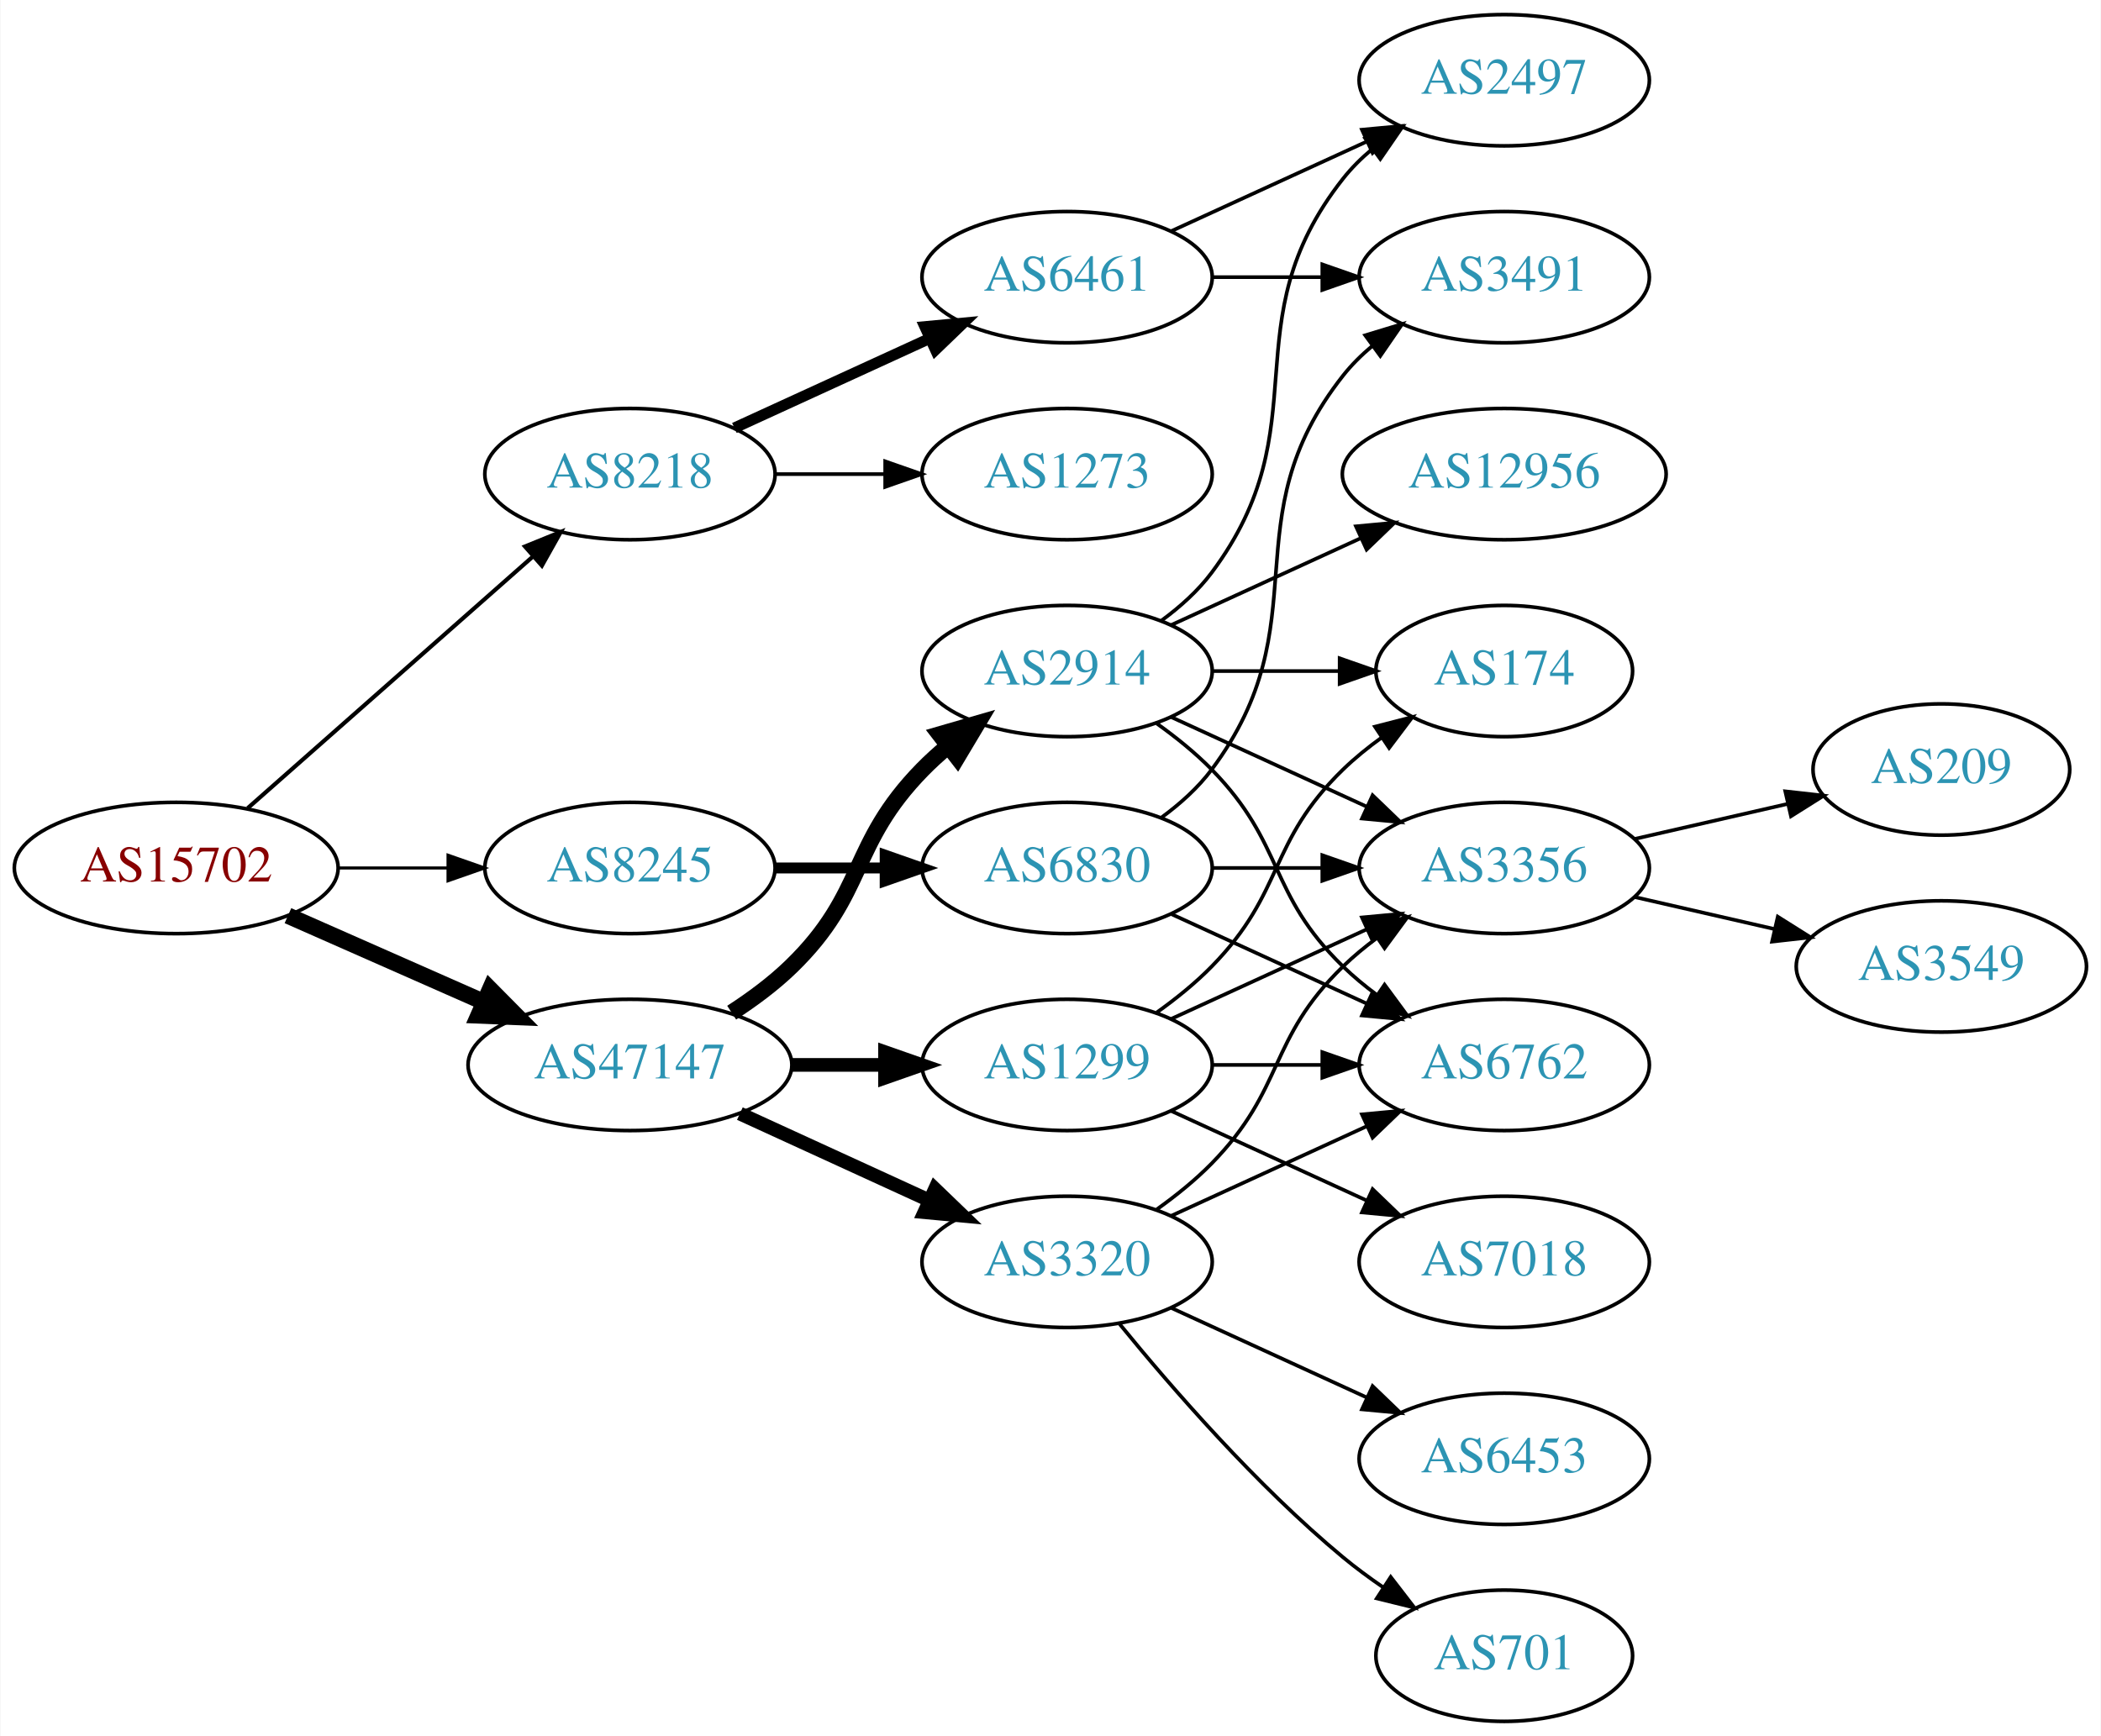
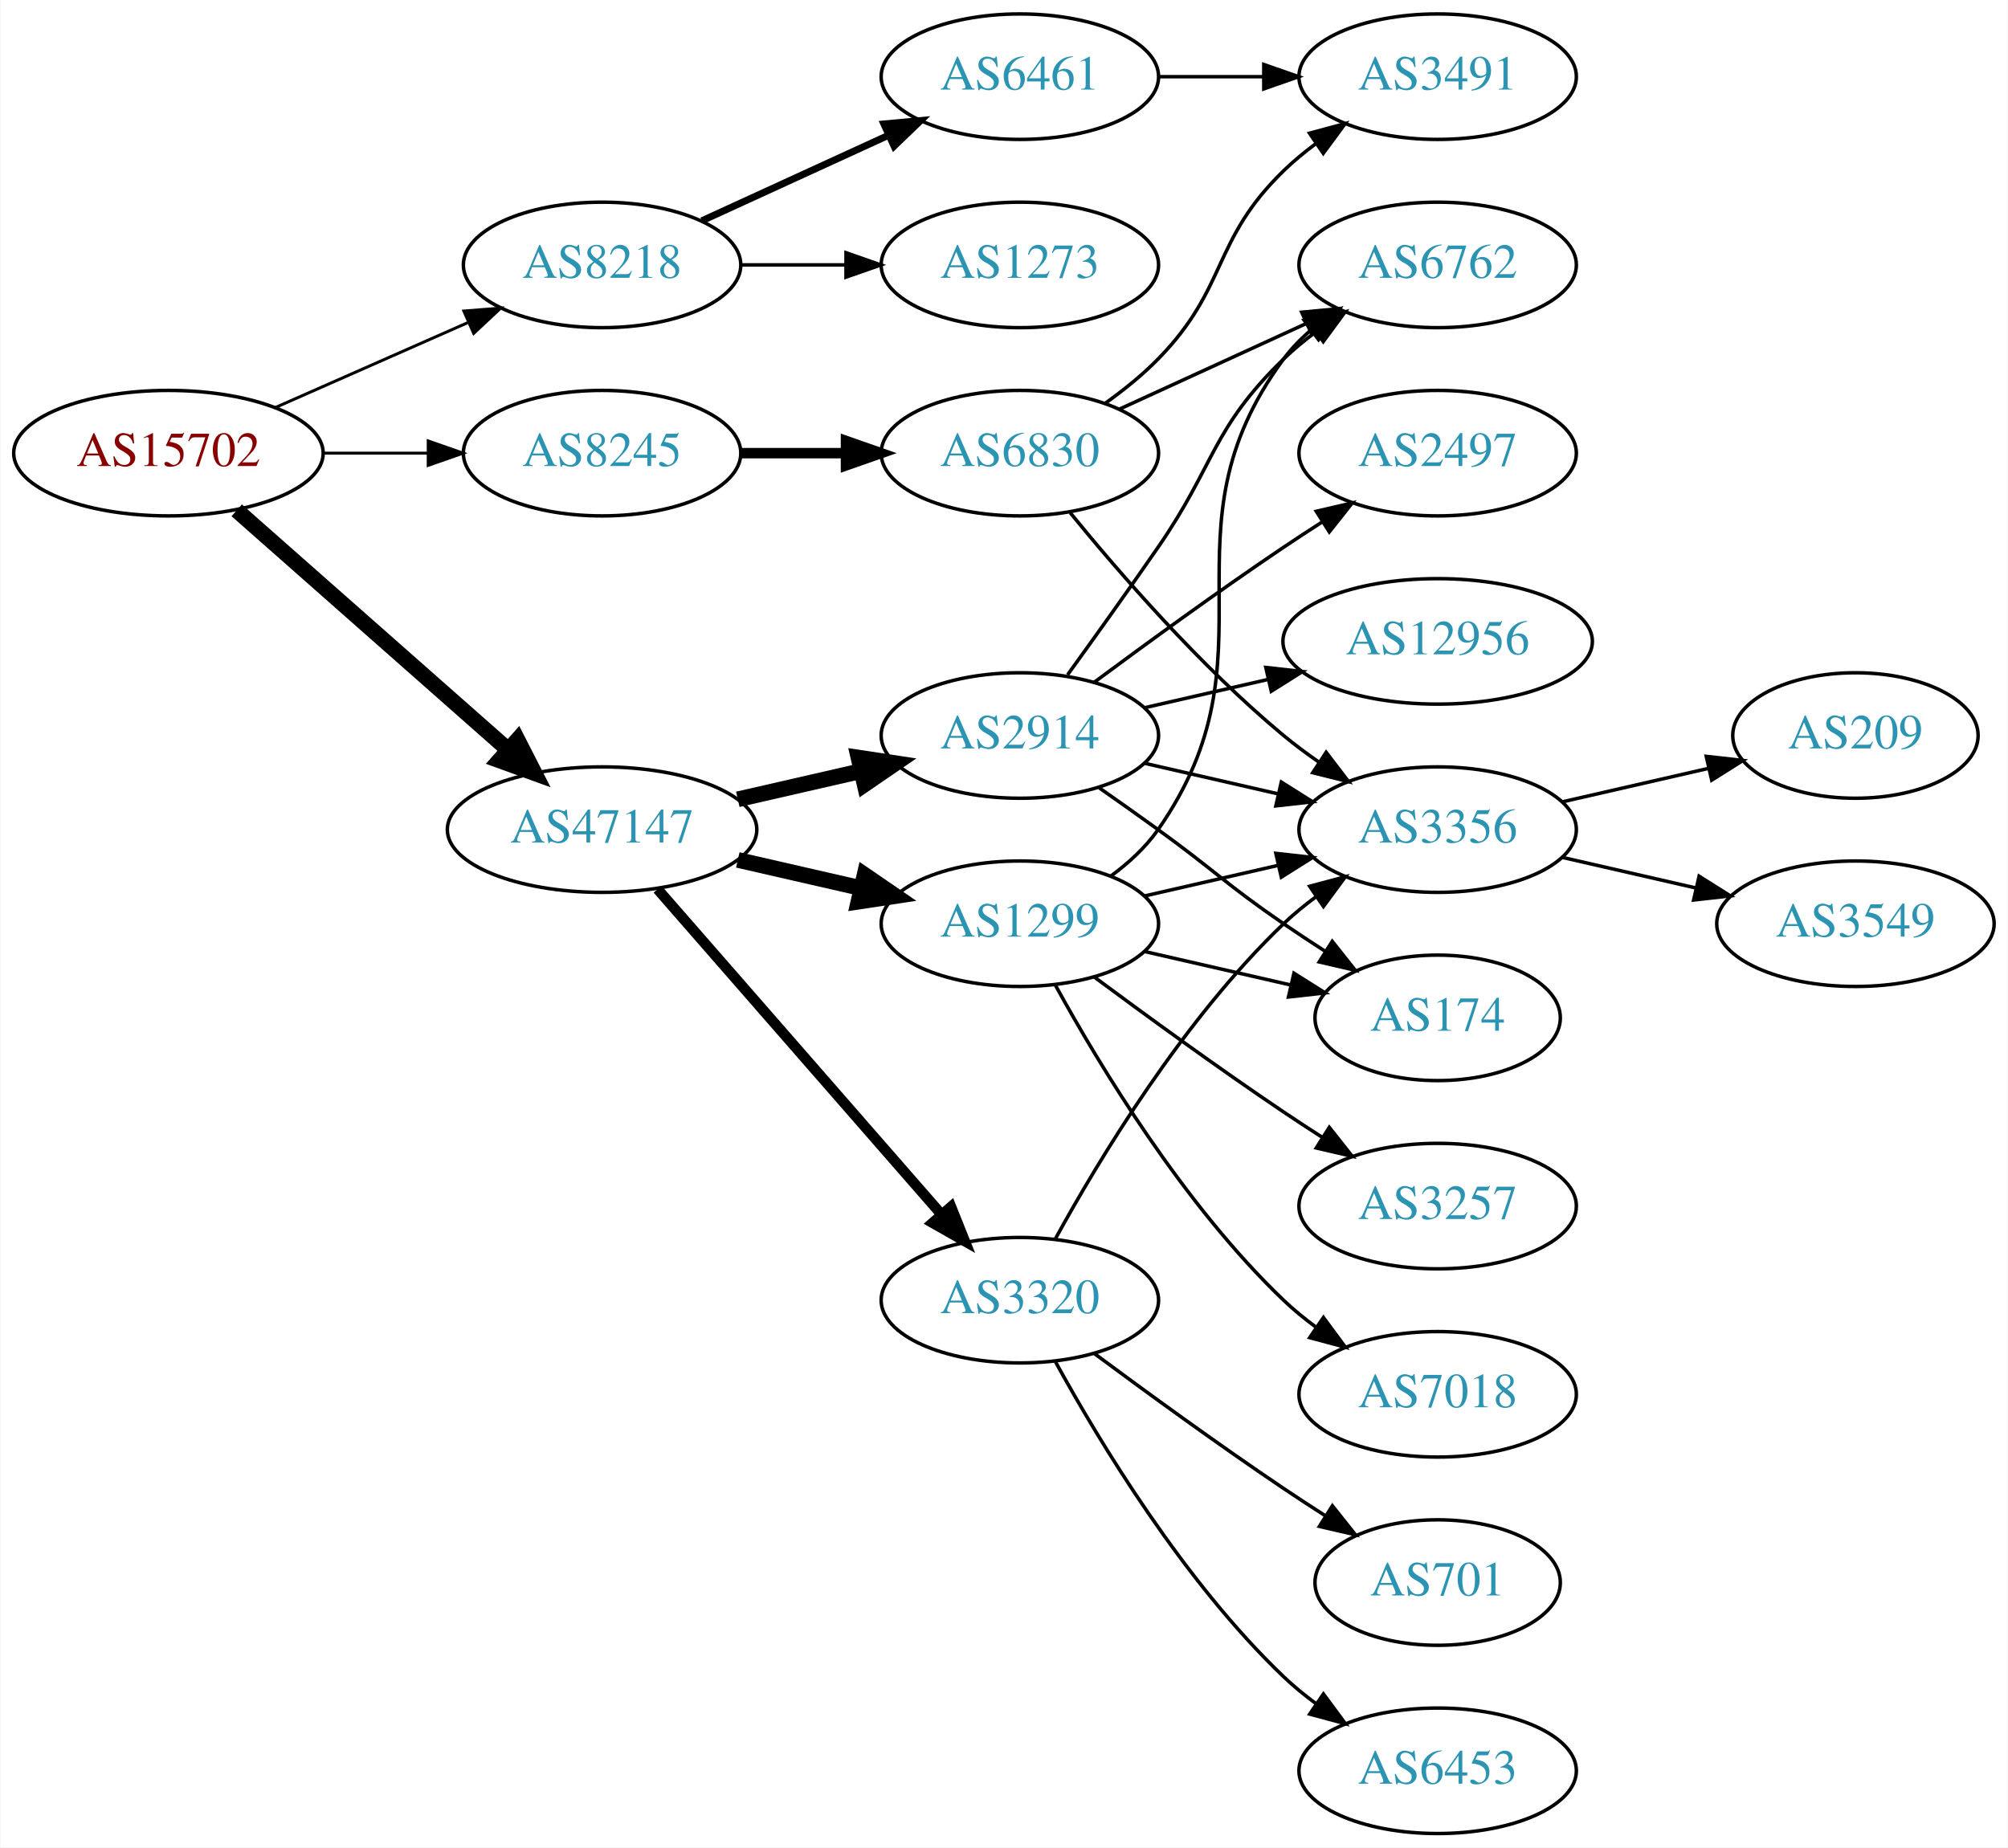
- <svg xmlns="http://www.w3.org/2000/svg" xmlns:xlink="http://www.w3.org/1999/xlink" width="576pt" height="476pt" viewBox="0.00 0.00 575.76 476.00">
-   <g id="graph0" class="graph" transform="scale(1 1) rotate(0) translate(4 472)">
-     <polygon fill="white" stroke="none" points="-4,4 -4,-472 571.762,-472 571.762,4 -4,4" />
+ <svg xmlns="http://www.w3.org/2000/svg" xmlns:xlink="http://www.w3.org/1999/xlink" width="576pt" height="530pt" viewBox="0.00 0.00 575.76 530.00">
+   <g id="graph0" class="graph" transform="scale(1 1) rotate(0) translate(4 526)">
+     <polygon fill="white" stroke="none" points="-4,4 -4,-526 571.762,-526 571.762,4 -4,4" />
    <g id="node1" class="node">
      <g id="a_node1">
        <a xlink:href="/asn/15702" xlink:title="AS15702 ~ Onstage Online GmbH [AT]">
-           <ellipse fill="#ffffff" stroke="black" cx="44.196" cy="-234" rx="44.393" ry="18" />
-           <text text-anchor="middle" x="44.196" y="-230.3" font-family="Times,serif" font-size="14.00" fill="#880000">AS15702</text>
+           <ellipse fill="#ffffff" stroke="black" cx="44.196" cy="-396" rx="44.393" ry="18" />
+           <text text-anchor="middle" x="44.196" y="-392.3" font-family="Times,serif" font-size="14.00" fill="#880000">AS15702</text>
        </a>
      </g>
    </g>
    <g id="node2" class="node">
      <g id="a_node2">
        <a xlink:href="/asn/8218" xlink:title="AS8218 ~ legacy Neotelecoms [FR]">
-           <ellipse fill="#ffffff" stroke="black" cx="168.588" cy="-342" rx="39.794" ry="18" />
-           <text text-anchor="middle" x="168.588" y="-338.3" font-family="Times,serif" font-size="14.00" fill="#2c94b3">AS8218</text>
+           <ellipse fill="#ffffff" stroke="black" cx="168.588" cy="-450" rx="39.794" ry="18" />
+           <text text-anchor="middle" x="168.588" y="-446.3" font-family="Times,serif" font-size="14.00" fill="#2c94b3">AS8218</text>
        </a>
      </g>
    </g>
    <g id="edge1" class="edge">
-       <path fill="none" stroke="black" stroke-width="1.125" d="M63.785,-250.403C84.602,-268.772 118.478,-298.665 141.838,-319.278" />
-       <polygon fill="black" stroke="black" stroke-width="1.125" points="139.809,-322.156 149.623,-326.148 144.441,-316.907 139.809,-322.156" />
+       <path fill="none" stroke="black" stroke-width="0.844" d="M74.824,-409.072C91.418,-416.393 112.278,-425.597 130.011,-433.421" />
+       <polygon fill="black" stroke="black" stroke-width="0.844" points="128.933,-436.77 139.495,-437.605 131.758,-430.366 128.933,-436.77" />
    </g>
    <g id="node3" class="node">
      <g id="a_node3">
        <a xlink:href="/asn/8245" xlink:title="AS8245 ~ Video-Broadcast GmbH [AT]">
-           <ellipse fill="#ffffff" stroke="black" cx="168.588" cy="-234" rx="39.794" ry="18" />
-           <text text-anchor="middle" x="168.588" y="-230.3" font-family="Times,serif" font-size="14.00" fill="#2c94b3">AS8245</text>
+           <ellipse fill="#ffffff" stroke="black" cx="168.588" cy="-396" rx="39.794" ry="18" />
+           <text text-anchor="middle" x="168.588" y="-392.3" font-family="Times,serif" font-size="14.00" fill="#2c94b3">AS8245</text>
        </a>
      </g>
    </g>
    <g id="edge2" class="edge">
-       <path fill="none" stroke="black" stroke-width="0.844" d="M88.692,-234C98.381,-234 108.717,-234 118.61,-234" />
-       <polygon fill="black" stroke="black" stroke-width="0.844" points="118.713,-237.5 128.713,-234 118.713,-230.5 118.713,-237.5" />
+       <path fill="none" stroke="black" stroke-width="0.844" d="M88.692,-396C98.381,-396 108.717,-396 118.61,-396" />
+       <polygon fill="black" stroke="black" stroke-width="0.844" points="118.713,-399.5 128.713,-396 118.713,-392.5 118.713,-399.5" />
    </g>
    <g id="node4" class="node">
      <g id="a_node4">
        <a xlink:href="/asn/47147" xlink:title="AS47147 ~ ANEXIA Internetdienstleistungs GmbH [AT]">
-           <ellipse fill="#ffffff" stroke="black" cx="168.588" cy="-180" rx="44.393" ry="18" />
-           <text text-anchor="middle" x="168.588" y="-176.3" font-family="Times,serif" font-size="14.00" fill="#2c94b3">AS47147</text>
+           <ellipse fill="#ffffff" stroke="black" cx="168.588" cy="-288" rx="44.393" ry="18" />
+           <text text-anchor="middle" x="168.588" y="-284.3" font-family="Times,serif" font-size="14.00" fill="#2c94b3">AS47147</text>
        </a>
      </g>
    </g>
    <g id="edge3" class="edge">
-       <path fill="none" stroke="black" stroke-width="4.5" d="M74.824,-220.928C90.941,-213.817 111.081,-204.931 128.473,-197.258" />
-       <polygon fill="black" stroke="black" stroke-width="4.5" points="130.249,-200.778 137.809,-193.139 127.071,-193.573 130.249,-200.778" />
+       <path fill="none" stroke="black" stroke-width="4.5" d="M63.785,-379.597C84.482,-361.333 118.089,-331.678 141.434,-311.079" />
+       <polygon fill="black" stroke="black" stroke-width="4.5" points="144.333,-313.772 149.226,-304.203 139.122,-307.867 144.333,-313.772" />
    </g>
    <g id="node5" class="node">
      <g id="a_node5">
        <a xlink:href="/asn/6461" xlink:title="AS6461 ~ Zayo Bandwidth [US]">
-           <ellipse fill="#ffffff" stroke="black" cx="288.431" cy="-396" rx="39.794" ry="18" />
-           <text text-anchor="middle" x="288.431" y="-392.3" font-family="Times,serif" font-size="14.00" fill="#2c94b3">AS6461</text>
+           <ellipse fill="#ffffff" stroke="black" cx="288.431" cy="-504" rx="39.794" ry="18" />
+           <text text-anchor="middle" x="288.431" y="-500.3" font-family="Times,serif" font-size="14.00" fill="#2c94b3">AS6461</text>
        </a>
      </g>
    </g>
    <g id="edge4" class="edge">
-       <path fill="none" stroke="black" stroke-width="3" d="M197.217,-354.661C213.174,-361.973 233.445,-371.261 250.727,-379.181" />
-       <polygon fill="black" stroke="black" stroke-width="3" points="249.426,-382.435 259.975,-383.419 252.342,-376.071 249.426,-382.435" />
+       <path fill="none" stroke="black" stroke-width="2" d="M197.217,-462.661C213.174,-469.973 233.445,-479.261 250.727,-487.181" />
+       <polygon fill="black" stroke="black" stroke-width="2" points="249.426,-490.435 259.975,-491.419 252.342,-484.071 249.426,-490.435" />
    </g>
    <g id="node6" class="node">
      <g id="a_node6">
        <a xlink:href="/asn/1273" xlink:title="AS1273 ~ Vodafone Group PLC [EU]">
-           <ellipse fill="#ffffff" stroke="black" cx="288.431" cy="-342" rx="39.794" ry="18" />
-           <text text-anchor="middle" x="288.431" y="-338.3" font-family="Times,serif" font-size="14.00" fill="#2c94b3">AS1273</text>
+           <ellipse fill="#ffffff" stroke="black" cx="288.431" cy="-450" rx="39.794" ry="18" />
+           <text text-anchor="middle" x="288.431" y="-446.3" font-family="Times,serif" font-size="14.00" fill="#2c94b3">AS1273</text>
        </a>
      </g>
    </g>
    <g id="edge5" class="edge">
-       <path fill="none" stroke="black" d="M208.501,-342C218.054,-342 228.404,-342 238.367,-342" />
-       <polygon fill="black" stroke="black" points="238.559,-345.5 248.559,-342 238.559,-338.5 238.559,-345.5" />
-     </g>
-     <g id="node9" class="node">
-       <g id="a_node9">
+       <path fill="none" stroke="black" d="M208.501,-450C218.054,-450 228.404,-450 238.367,-450" />
+       <polygon fill="black" stroke="black" points="238.559,-453.5 248.559,-450 238.559,-446.5 238.559,-453.5" />
+     </g>
+     <g id="node8" class="node">
+       <g id="a_node8">
        <a xlink:href="/asn/6830" xlink:title="AS6830 ~ LGI-UPC [AT]">
-           <ellipse fill="#ffffff" stroke="black" cx="288.431" cy="-234" rx="39.794" ry="18" />
-           <text text-anchor="middle" x="288.431" y="-230.3" font-family="Times,serif" font-size="14.00" fill="#2c94b3">AS6830</text>
-         </a>
-       </g>
-     </g>
-     <g id="edge8" class="edge">
-       <path fill="none" stroke="black" stroke-width="3" d="M208.501,-234C218.054,-234 228.404,-234 238.367,-234" />
-       <polygon fill="black" stroke="black" stroke-width="3" points="238.559,-237.5 248.559,-234 238.559,-230.5 238.559,-237.5" />
+           <ellipse fill="#ffffff" stroke="black" cx="288.431" cy="-396" rx="39.794" ry="18" />
+           <text text-anchor="middle" x="288.431" y="-392.3" font-family="Times,serif" font-size="14.00" fill="#2c94b3">AS6830</text>
+         </a>
+       </g>
+     </g>
+     <g id="edge7" class="edge">
+       <path fill="none" stroke="black" stroke-width="3" d="M208.501,-396C218.054,-396 228.404,-396 238.367,-396" />
+       <polygon fill="black" stroke="black" stroke-width="3" points="238.559,-399.5 248.559,-396 238.559,-392.5 238.559,-399.5" />
+     </g>
+     <g id="node11" class="node">
+       <g id="a_node11">
+         <a xlink:href="/asn/2914" xlink:title="AS2914 ~ NTT America, Inc. [US]">
+           <ellipse fill="#ffffff" stroke="black" cx="288.431" cy="-315" rx="39.794" ry="18" />
+           <text text-anchor="middle" x="288.431" y="-311.3" font-family="Times,serif" font-size="14.00" fill="#2c94b3">AS2914</text>
+         </a>
+       </g>
+     </g>
+     <g id="edge11" class="edge">
+       <path fill="none" stroke="black" stroke-width="4.5" d="M207.523,-296.692C218.764,-299.267 231.176,-302.111 242.799,-304.774" />
+       <polygon fill="black" stroke="black" stroke-width="4.5" points="242.134,-308.661 252.761,-307.057 243.893,-300.985 242.134,-308.661" />
    </g>
    <g id="node12" class="node">
      <g id="a_node12">
-         <a xlink:href="/asn/2914" xlink:title="AS2914 ~ NTT America, Inc. [US]">
-           <ellipse fill="#ffffff" stroke="black" cx="288.431" cy="-288" rx="39.794" ry="18" />
-           <text text-anchor="middle" x="288.431" y="-284.3" font-family="Times,serif" font-size="14.00" fill="#2c94b3">AS2914</text>
+         <a xlink:href="/asn/1299" xlink:title="AS1299 ~ Telia Carrier [EU]">
+           <ellipse fill="#ffffff" stroke="black" cx="288.431" cy="-261" rx="39.794" ry="18" />
+           <text text-anchor="middle" x="288.431" y="-257.3" font-family="Times,serif" font-size="14.00" fill="#2c94b3">AS1299</text>
        </a>
      </g>
    </g>
    <g id="edge12" class="edge">
-       <path fill="none" stroke="black" stroke-width="4.5" d="M196.472,-194.329C202.196,-198.036 207.962,-202.318 212.784,-207 233.478,-227.094 228.612,-240.383 248.784,-261 250.877,-263.139 253.161,-265.218 255.537,-267.21" />
-       <polygon fill="black" stroke="black" stroke-width="4.5" points="253.513,-270.621 263.837,-273.611 258.323,-264.386 253.513,-270.621" />
+       <path fill="none" stroke="black" stroke-width="4.5" d="M207.523,-279.308C218.764,-276.733 231.176,-273.889 242.799,-271.226" />
+       <polygon fill="black" stroke="black" stroke-width="4.5" points="243.893,-275.015 252.761,-268.943 242.134,-267.339 243.893,-275.015" />
    </g>
    <g id="node13" class="node">
      <g id="a_node13">
-         <a xlink:href="/asn/1299" xlink:title="AS1299 ~ Telia Carrier [EU]">
-           <ellipse fill="#ffffff" stroke="black" cx="288.431" cy="-180" rx="39.794" ry="18" />
-           <text text-anchor="middle" x="288.431" y="-176.3" font-family="Times,serif" font-size="14.00" fill="#2c94b3">AS1299</text>
+         <a xlink:href="/asn/3320" xlink:title="AS3320 ~ DTAG [DE]">
+           <ellipse fill="#ffffff" stroke="black" cx="288.431" cy="-153" rx="39.794" ry="18" />
+           <text text-anchor="middle" x="288.431" y="-149.3" font-family="Times,serif" font-size="14.00" fill="#2c94b3">AS3320</text>
        </a>
      </g>
    </g>
    <g id="edge13" class="edge">
-       <path fill="none" stroke="black" stroke-width="3.75" d="M212.799,-180C221.112,-180 229.875,-180 238.357,-180" />
-       <polygon fill="black" stroke="black" stroke-width="3.75" points="238.516,-183.5 248.516,-180 238.516,-176.5 238.516,-183.5" />
-     </g>
-     <g id="node14" class="node">
-       <g id="a_node14">
-         <a xlink:href="/asn/3320" xlink:title="AS3320 ~ DTAG [DE]">
-           <ellipse fill="#ffffff" stroke="black" cx="288.431" cy="-126" rx="39.794" ry="18" />
-           <text text-anchor="middle" x="288.431" y="-122.3" font-family="Times,serif" font-size="14.00" fill="#2c94b3">AS3320</text>
-         </a>
-       </g>
-     </g>
-     <g id="edge14" class="edge">
-       <path fill="none" stroke="black" stroke-width="3.75" d="M198.718,-166.652C214.329,-159.498 233.727,-150.609 250.399,-142.97" />
-       <polygon fill="black" stroke="black" stroke-width="3.75" points="252.218,-145.986 259.851,-138.638 249.302,-139.622 252.218,-145.986" />
+       <path fill="none" stroke="black" stroke-width="3" d="M184.513,-270.902C205.056,-247.369 242.175,-204.845 265.771,-177.813" />
+       <polygon fill="black" stroke="black" stroke-width="3" points="268.688,-179.794 272.627,-169.959 263.414,-175.191 268.688,-179.794" />
    </g>
    <g id="node7" class="node">
      <g id="a_node7">
        <a xlink:href="/asn/3491" xlink:title="AS3491 ~ PCCW Global, Inc. [US]">
-           <ellipse fill="#ffffff" stroke="black" cx="408.273" cy="-396" rx="39.794" ry="18" />
-           <text text-anchor="middle" x="408.273" y="-392.3" font-family="Times,serif" font-size="14.00" fill="#2c94b3">AS3491</text>
+           <ellipse fill="#ffffff" stroke="black" cx="408.273" cy="-504" rx="39.794" ry="18" />
+           <text text-anchor="middle" x="408.273" y="-500.3" font-family="Times,serif" font-size="14.00" fill="#2c94b3">AS3491</text>
        </a>
      </g>
    </g>
    <g id="edge6" class="edge">
-       <path fill="none" stroke="black" d="M328.343,-396C337.897,-396 348.246,-396 358.209,-396" />
-       <polygon fill="black" stroke="black" points="358.402,-399.5 368.402,-396 358.402,-392.5 358.402,-399.5" />
-     </g>
-     <g id="node8" class="node">
-       <g id="a_node8">
-         <a xlink:href="/asn/2497" xlink:title="AS2497 ~ Internet Initiative Japan Inc. [JP]">
-           <ellipse fill="#ffffff" stroke="black" cx="408.273" cy="-450" rx="39.794" ry="18" />
-           <text text-anchor="middle" x="408.273" y="-446.3" font-family="Times,serif" font-size="14.00" fill="#2c94b3">AS2497</text>
-         </a>
-       </g>
-     </g>
-     <g id="edge7" class="edge">
-       <path fill="none" stroke="black" d="M317.06,-408.661C333.017,-415.973 353.287,-425.261 370.57,-433.181" />
-       <polygon fill="black" stroke="black" points="369.269,-436.435 379.818,-437.419 372.185,-430.071 369.269,-436.435" />
-     </g>
-     <g id="edge9" class="edge">
-       <path fill="none" stroke="black" d="M314.362,-247.882C319.438,-251.611 324.356,-256.016 328.077,-261 358.349,-301.542 332.779,-329.246 364.077,-369 366.402,-371.953 369.146,-374.67 372.105,-377.147" />
-       <polygon fill="black" stroke="black" points="370.165,-380.064 380.302,-383.145 374.298,-374.415 370.165,-380.064" />
+       <path fill="none" stroke="black" d="M328.343,-504C337.897,-504 348.246,-504 358.209,-504" />
+       <polygon fill="black" stroke="black" points="358.402,-507.5 368.402,-504 358.402,-500.5 358.402,-507.5" />
+     </g>
+     <g id="edge10" class="edge">
+       <path fill="none" stroke="black" d="M313.025,-410.389C318.281,-414.148 323.613,-418.437 328.077,-423 348.25,-443.617 343.384,-456.906 364.077,-477 366.922,-479.763 370.096,-482.386 373.396,-484.834" />
+       <polygon fill="black" stroke="black" points="371.513,-487.786 381.744,-490.538 375.462,-482.006 371.513,-487.786" />
+     </g>
+     <g id="node9" class="node">
+       <g id="a_node9">
+         <a xlink:href="/asn/3356" xlink:title="AS3356 ~ Level 3 Parent, LLC [US]">
+           <ellipse fill="#ffffff" stroke="black" cx="408.273" cy="-288" rx="39.794" ry="18" />
+           <text text-anchor="middle" x="408.273" y="-284.3" font-family="Times,serif" font-size="14.00" fill="#2c94b3">AS3356</text>
+         </a>
+       </g>
+     </g>
+     <g id="edge8" class="edge">
+       <path fill="none" stroke="black" d="M302.85,-378.935C316.964,-361.625 340.379,-334.655 364.077,-315 367.294,-312.332 370.794,-309.73 374.365,-307.259" />
+       <polygon fill="black" stroke="black" points="376.288,-310.183 382.721,-301.764 372.442,-304.334 376.288,-310.183" />
    </g>
    <g id="node10" class="node">
      <g id="a_node10">
        <a xlink:href="/asn/6762" xlink:title="AS6762 ~ TELECOM ITALIA SPARKLE S.p.A. [IT]">
-           <ellipse fill="#ffffff" stroke="black" cx="408.273" cy="-180" rx="39.794" ry="18" />
-           <text text-anchor="middle" x="408.273" y="-176.3" font-family="Times,serif" font-size="14.00" fill="#2c94b3">AS6762</text>
-         </a>
-       </g>
-     </g>
-     <g id="edge10" class="edge">
-       <path fill="none" stroke="black" d="M317.06,-221.339C333.017,-214.027 353.287,-204.739 370.57,-196.819" />
-       <polygon fill="black" stroke="black" points="372.185,-199.929 379.818,-192.581 369.269,-193.565 372.185,-199.929" />
-     </g>
-     <g id="node11" class="node">
-       <g id="a_node11">
-         <a xlink:href="/asn/3356" xlink:title="AS3356 ~ Level 3 Parent, LLC [US]">
-           <ellipse fill="#ffffff" stroke="black" cx="408.273" cy="-234" rx="39.794" ry="18" />
-           <text text-anchor="middle" x="408.273" y="-230.3" font-family="Times,serif" font-size="14.00" fill="#2c94b3">AS3356</text>
-         </a>
-       </g>
-     </g>
-     <g id="edge11" class="edge">
-       <path fill="none" stroke="black" d="M328.343,-234C337.897,-234 348.246,-234 358.209,-234" />
-       <polygon fill="black" stroke="black" points="358.402,-237.5 368.402,-234 358.402,-230.5 358.402,-237.5" />
+           <ellipse fill="#ffffff" stroke="black" cx="408.273" cy="-450" rx="39.794" ry="18" />
+           <text text-anchor="middle" x="408.273" y="-446.3" font-family="Times,serif" font-size="14.00" fill="#2c94b3">AS6762</text>
+         </a>
+       </g>
+     </g>
+     <g id="edge9" class="edge">
+       <path fill="none" stroke="black" d="M317.06,-408.661C333.017,-415.973 353.287,-425.261 370.57,-433.181" />
+       <polygon fill="black" stroke="black" points="369.269,-436.435 379.818,-437.419 372.185,-430.071 369.269,-436.435" />
+     </g>
+     <g id="node19" class="node">
+       <g id="a_node19">
+         <a xlink:href="/asn/209" xlink:title="AS209 ~ CenturyLink Communications, LLC [US]">
+           <ellipse fill="#ffffff" stroke="black" cx="528.116" cy="-315" rx="35.194" ry="18" />
+           <text text-anchor="middle" x="528.116" y="-311.3" font-family="Times,serif" font-size="14.00" fill="#2c94b3">AS209</text>
+         </a>
+       </g>
+     </g>
+     <g id="edge22" class="edge">
+       <path fill="none" stroke="black" d="M443.993,-295.955C457.085,-298.955 472.107,-302.396 485.748,-305.522" />
+       <polygon fill="black" stroke="black" points="485.326,-309.016 495.855,-307.838 486.89,-302.193 485.326,-309.016" />
    </g>
    <g id="node20" class="node">
      <g id="a_node20">
-         <a xlink:href="/asn/209" xlink:title="AS209 ~ CenturyLink Communications, LLC [US]">
-           <ellipse fill="#ffffff" stroke="black" cx="528.116" cy="-261" rx="35.194" ry="18" />
-           <text text-anchor="middle" x="528.116" y="-257.3" font-family="Times,serif" font-size="14.00" fill="#2c94b3">AS209</text>
-         </a>
-       </g>
-     </g>
-     <g id="edge28" class="edge">
-       <path fill="none" stroke="black" d="M443.993,-241.955C457.085,-244.955 472.107,-248.396 485.748,-251.522" />
-       <polygon fill="black" stroke="black" points="485.326,-255.016 495.855,-253.838 486.89,-248.193 485.326,-255.016" />
-     </g>
-     <g id="node21" class="node">
-       <g id="a_node21">
        <a xlink:href="/asn/3549" xlink:title="AS3549 ~ Level 3 Parent, LLC [US]">
-           <ellipse fill="#ffffff" stroke="black" cx="528.116" cy="-207" rx="39.794" ry="18" />
-           <text text-anchor="middle" x="528.116" y="-203.3" font-family="Times,serif" font-size="14.00" fill="#2c94b3">AS3549</text>
-         </a>
-       </g>
-     </g>
-     <g id="edge29" class="edge">
-       <path fill="none" stroke="black" d="M443.993,-226.045C455.993,-223.296 469.613,-220.175 482.306,-217.267" />
-       <polygon fill="black" stroke="black" points="483.272,-220.636 492.238,-214.991 481.708,-213.813 483.272,-220.636" />
-     </g>
-     <g id="edge26" class="edge">
-       <path fill="none" stroke="black" d="M314.362,-301.882C319.438,-305.611 324.356,-310.016 328.077,-315 358.349,-355.542 332.779,-383.246 364.077,-423 366.402,-425.953 369.146,-428.67 372.105,-431.147" />
-       <polygon fill="black" stroke="black" points="370.165,-434.064 380.302,-437.145 374.298,-428.415 370.165,-434.064" />
-     </g>
-     <g id="edge24" class="edge">
-       <path fill="none" stroke="black" d="M313.025,-273.611C318.281,-269.852 323.613,-265.563 328.077,-261 348.25,-240.383 343.384,-227.094 364.077,-207 366.922,-204.237 370.096,-201.614 373.396,-199.166" />
-       <polygon fill="black" stroke="black" points="375.462,-201.994 381.744,-193.462 371.513,-196.214 375.462,-201.994" />
+           <ellipse fill="#ffffff" stroke="black" cx="528.116" cy="-261" rx="39.794" ry="18" />
+           <text text-anchor="middle" x="528.116" y="-257.3" font-family="Times,serif" font-size="14.00" fill="#2c94b3">AS3549</text>
+         </a>
+       </g>
    </g>
    <g id="edge23" class="edge">
-       <path fill="none" stroke="black" d="M317.06,-275.339C333.017,-268.027 353.287,-258.739 370.57,-250.819" />
-       <polygon fill="black" stroke="black" points="372.185,-253.929 379.818,-246.581 369.269,-247.565 372.185,-253.929" />
-     </g>
-     <g id="node16" class="node">
-       <g id="a_node16">
-         <a xlink:href="/asn/174" xlink:title="AS174 ~ Cogent Communications [US]">
-           <ellipse fill="#ffffff" stroke="black" cx="408.273" cy="-288" rx="35.194" ry="18" />
-           <text text-anchor="middle" x="408.273" y="-284.3" font-family="Times,serif" font-size="14.00" fill="#2c94b3">AS174</text>
-         </a>
-       </g>
-     </g>
-     <g id="edge27" class="edge">
-       <path fill="none" stroke="black" d="M328.343,-288C339.43,-288 351.59,-288 362.972,-288" />
-       <polygon fill="black" stroke="black" points="363.154,-291.5 373.154,-288 363.154,-284.5 363.154,-291.5" />
-     </g>
-     <g id="node19" class="node">
-       <g id="a_node19">
+       <path fill="none" stroke="black" d="M443.993,-280.045C455.993,-277.296 469.613,-274.175 482.306,-271.267" />
+       <polygon fill="black" stroke="black" points="483.272,-274.636 492.238,-268.991 481.708,-267.813 483.272,-274.636" />
+     </g>
+     <g id="edge17" class="edge">
+       <path fill="none" stroke="black" d="M324.15,-307.045C336.15,-304.296 349.771,-301.175 362.463,-298.267" />
+       <polygon fill="black" stroke="black" points="363.429,-301.636 372.395,-295.991 361.866,-294.813 363.429,-301.636" />
+     </g>
+     <g id="edge14" class="edge">
+       <path fill="none" stroke="black" d="M302.11,-332.406C309.725,-342.937 319.558,-356.67 328.077,-369 344.473,-392.731 343.384,-402.906 364.077,-423 366.922,-425.763 370.096,-428.386 373.396,-430.834" />
+       <polygon fill="black" stroke="black" points="371.513,-433.786 381.744,-436.538 375.462,-428.006 371.513,-433.786" />
+     </g>
+     <g id="node14" class="node">
+       <g id="a_node14">
        <a xlink:href="/asn/12956" xlink:title="AS12956 ~ TELXIUS [ES]">
          <ellipse fill="#ffffff" stroke="black" cx="408.273" cy="-342" rx="44.393" ry="18" />
          <text text-anchor="middle" x="408.273" y="-338.3" font-family="Times,serif" font-size="14.00" fill="#2c94b3">AS12956</text>
        </a>
      </g>
    </g>
-     <g id="edge25" class="edge">
-       <path fill="none" stroke="black" d="M317.06,-300.661C332.557,-307.762 352.124,-316.728 369.071,-324.494" />
-       <polygon fill="black" stroke="black" points="367.624,-327.681 378.173,-328.665 370.54,-321.317 367.624,-327.681" />
-     </g>
-     <g id="edge17" class="edge">
-       <path fill="none" stroke="black" d="M328.343,-180C337.897,-180 348.246,-180 358.209,-180" />
-       <polygon fill="black" stroke="black" points="358.402,-183.5 368.402,-180 358.402,-176.5 358.402,-183.5" />
-     </g>
-     <g id="edge18" class="edge">
-       <path fill="none" stroke="black" d="M317.06,-192.661C333.017,-199.973 353.287,-209.261 370.57,-217.181" />
-       <polygon fill="black" stroke="black" points="369.269,-220.435 379.818,-221.419 372.185,-214.071 369.269,-220.435" />
+     <g id="edge15" class="edge">
+       <path fill="none" stroke="black" d="M324.15,-322.955C335.289,-325.507 347.824,-328.379 359.717,-331.104" />
+       <polygon fill="black" stroke="black" points="358.982,-334.526 369.511,-333.348 360.545,-327.703 358.982,-334.526" />
    </g>
    <g id="node15" class="node">
      <g id="a_node15">
+         <a xlink:href="/asn/174" xlink:title="AS174 ~ Cogent Communications [US]">
+           <ellipse fill="#ffffff" stroke="black" cx="408.273" cy="-234" rx="35.194" ry="18" />
+           <text text-anchor="middle" x="408.273" y="-230.3" font-family="Times,serif" font-size="14.00" fill="#2c94b3">AS174</text>
+         </a>
+       </g>
+     </g>
+     <g id="edge16" class="edge">
+       <path fill="none" stroke="black" d="M311.188,-299.991C316.722,-296.121 322.641,-291.936 328.077,-288 344.277,-276.271 347.583,-272.311 364.077,-261 367.872,-258.398 371.909,-255.738 375.933,-253.151" />
+       <polygon fill="black" stroke="black" points="378.039,-255.96 384.62,-247.657 374.298,-250.044 378.039,-255.96" />
+     </g>
+     <g id="node16" class="node">
+       <g id="a_node16">
+         <a xlink:href="/asn/2497" xlink:title="AS2497 ~ Internet Initiative Japan Inc. [JP]">
+           <ellipse fill="#ffffff" stroke="black" cx="408.273" cy="-396" rx="39.794" ry="18" />
+           <text text-anchor="middle" x="408.273" y="-392.3" font-family="Times,serif" font-size="14.00" fill="#2c94b3">AS2497</text>
+         </a>
+       </g>
+     </g>
+     <g id="edge18" class="edge">
+       <path fill="none" stroke="black" d="M309.761,-330.277C324.623,-341.304 345.368,-356.407 364.077,-369 367.626,-371.389 371.377,-373.839 375.125,-376.242" />
+       <polygon fill="black" stroke="black" points="373.451,-379.325 383.774,-381.712 377.193,-373.409 373.451,-379.325" />
+     </g>
+     <g id="edge26" class="edge">
+       <path fill="none" stroke="black" d="M324.15,-268.955C336.15,-271.704 349.771,-274.825 362.463,-277.733" />
+       <polygon fill="black" stroke="black" points="361.866,-281.187 372.395,-280.009 363.429,-274.364 361.866,-281.187" />
+     </g>
+     <g id="edge24" class="edge">
+       <path fill="none" stroke="black" d="M314.59,-274.716C319.654,-278.455 324.51,-282.904 328.077,-288 363.691,-338.869 327.174,-373.059 364.077,-423 366.311,-426.023 368.994,-428.786 371.914,-431.293" />
+       <polygon fill="black" stroke="black" points="369.94,-434.186 380.058,-437.331 374.109,-428.563 369.94,-434.186" />
+     </g>
+     <g id="edge25" class="edge">
+       <path fill="none" stroke="black" d="M324.15,-253.045C337.243,-250.045 352.265,-246.604 365.906,-243.478" />
+       <polygon fill="black" stroke="black" points="367.047,-246.807 376.013,-241.162 365.484,-239.984 367.047,-246.807" />
+     </g>
+     <g id="node21" class="node">
+       <g id="a_node21">
+         <a xlink:href="/asn/3257" xlink:title="AS3257 ~ GTT [DE]">
+           <ellipse fill="#ffffff" stroke="black" cx="408.273" cy="-180" rx="39.794" ry="18" />
+           <text text-anchor="middle" x="408.273" y="-176.3" font-family="Times,serif" font-size="14.00" fill="#2c94b3">AS3257</text>
+         </a>
+       </g>
+     </g>
+     <g id="edge27" class="edge">
+       <path fill="none" stroke="black" d="M309.761,-245.723C324.623,-234.696 345.368,-219.593 364.077,-207 367.626,-204.611 371.377,-202.161 375.125,-199.758" />
+       <polygon fill="black" stroke="black" points="377.193,-202.591 383.774,-194.288 373.451,-196.675 377.193,-202.591" />
+     </g>
+     <g id="node22" class="node">
+       <g id="a_node22">
        <a xlink:href="/asn/7018" xlink:title="AS7018 ~ AT&amp;T Services, Inc. [US]">
          <ellipse fill="#ffffff" stroke="black" cx="408.273" cy="-126" rx="39.794" ry="18" />
          <text text-anchor="middle" x="408.273" y="-122.3" font-family="Times,serif" font-size="14.00" fill="#2c94b3">AS7018</text>
        </a>
      </g>
    </g>
-     <g id="edge15" class="edge">
-       <path fill="none" stroke="black" d="M317.06,-167.339C333.017,-160.027 353.287,-150.739 370.57,-142.819" />
-       <polygon fill="black" stroke="black" points="372.185,-145.929 379.818,-138.581 369.269,-139.565 372.185,-145.929" />
-     </g>
-     <g id="edge16" class="edge">
-       <path fill="none" stroke="black" d="M313.025,-194.389C318.281,-198.148 323.613,-202.437 328.077,-207 348.25,-227.617 343.384,-240.906 364.077,-261 367.305,-264.134 370.956,-267.089 374.734,-269.812" />
-       <polygon fill="black" stroke="black" points="372.832,-272.75 383.094,-275.383 376.713,-266.925 372.832,-272.75" />
-     </g>
-     <g id="edge20" class="edge">
-       <path fill="none" stroke="black" d="M317.06,-138.661C333.017,-145.973 353.287,-155.261 370.57,-163.181" />
-       <polygon fill="black" stroke="black" points="369.269,-166.435 379.818,-167.419 372.185,-160.071 369.269,-166.435" />
-     </g>
-     <g id="edge21" class="edge">
-       <path fill="none" stroke="black" d="M313.025,-140.389C318.281,-144.148 323.613,-148.437 328.077,-153 348.25,-173.617 343.384,-186.906 364.077,-207 366.922,-209.763 370.096,-212.386 373.396,-214.834" />
-       <polygon fill="black" stroke="black" points="371.513,-217.786 381.744,-220.538 375.462,-212.006 371.513,-217.786" />
+     <g id="edge28" class="edge">
+       <path fill="none" stroke="black" d="M298.672,-243.287C311.218,-220.439 335.394,-180.389 364.077,-153 366.946,-150.261 370.134,-147.653 373.443,-145.215" />
+       <polygon fill="black" stroke="black" points="375.507,-148.044 381.803,-139.523 371.567,-142.258 375.507,-148.044" />
+     </g>
+     <g id="edge19" class="edge">
+       <path fill="none" stroke="black" d="M298.672,-170.713C311.218,-193.561 335.394,-233.611 364.077,-261 366.946,-263.739 370.134,-266.347 373.443,-268.785" />
+       <polygon fill="black" stroke="black" points="371.567,-271.742 381.803,-274.477 375.507,-265.956 371.567,-271.742" />
    </g>
    <g id="node17" class="node">
      <g id="a_node17">
        <a xlink:href="/asn/701" xlink:title="AS701 ~ UUNET [US]">
-           <ellipse fill="#ffffff" stroke="black" cx="408.273" cy="-18" rx="35.194" ry="18" />
-           <text text-anchor="middle" x="408.273" y="-14.3" font-family="Times,serif" font-size="14.00" fill="#2c94b3">AS701</text>
-         </a>
-       </g>
-     </g>
-     <g id="edge19" class="edge">
-       <path fill="none" stroke="black" d="M302.85,-108.935C316.964,-91.625 340.379,-64.655 364.077,-45 367.54,-42.128 371.333,-39.331 375.187,-36.692" />
-       <polygon fill="black" stroke="black" points="377.149,-39.592 383.62,-31.203 373.33,-33.725 377.149,-39.592" />
+           <ellipse fill="#ffffff" stroke="black" cx="408.273" cy="-72" rx="35.194" ry="18" />
+           <text text-anchor="middle" x="408.273" y="-68.3" font-family="Times,serif" font-size="14.00" fill="#2c94b3">AS701</text>
+         </a>
+       </g>
+     </g>
+     <g id="edge20" class="edge">
+       <path fill="none" stroke="black" d="M309.761,-137.723C324.623,-126.696 345.368,-111.593 364.077,-99 367.895,-96.43 371.945,-93.79 375.975,-91.214" />
+       <polygon fill="black" stroke="black" points="378.079,-94.025 384.669,-85.729 374.344,-88.105 378.079,-94.025" />
    </g>
    <g id="node18" class="node">
      <g id="a_node18">
        <a xlink:href="/asn/6453" xlink:title="AS6453 ~ TATA COMMUNICATIONS (AMERICA) INC [US]">
-           <ellipse fill="#ffffff" stroke="black" cx="408.273" cy="-72" rx="39.794" ry="18" />
-           <text text-anchor="middle" x="408.273" y="-68.3" font-family="Times,serif" font-size="14.00" fill="#2c94b3">AS6453</text>
-         </a>
-       </g>
-     </g>
-     <g id="edge22" class="edge">
-       <path fill="none" stroke="black" d="M317.06,-113.339C333.017,-106.027 353.287,-96.739 370.57,-88.819" />
-       <polygon fill="black" stroke="black" points="372.185,-91.929 379.818,-84.581 369.269,-85.565 372.185,-91.929" />
+           <ellipse fill="#ffffff" stroke="black" cx="408.273" cy="-18" rx="39.794" ry="18" />
+           <text text-anchor="middle" x="408.273" y="-14.3" font-family="Times,serif" font-size="14.00" fill="#2c94b3">AS6453</text>
+         </a>
+       </g>
+     </g>
+     <g id="edge21" class="edge">
+       <path fill="none" stroke="black" d="M298.672,-135.287C311.218,-112.439 335.394,-72.389 364.077,-45 366.946,-42.261 370.134,-39.653 373.443,-37.215" />
+       <polygon fill="black" stroke="black" points="375.507,-40.044 381.803,-31.523 371.567,-34.258 375.507,-40.044" />
    </g>
  </g>
</svg>
